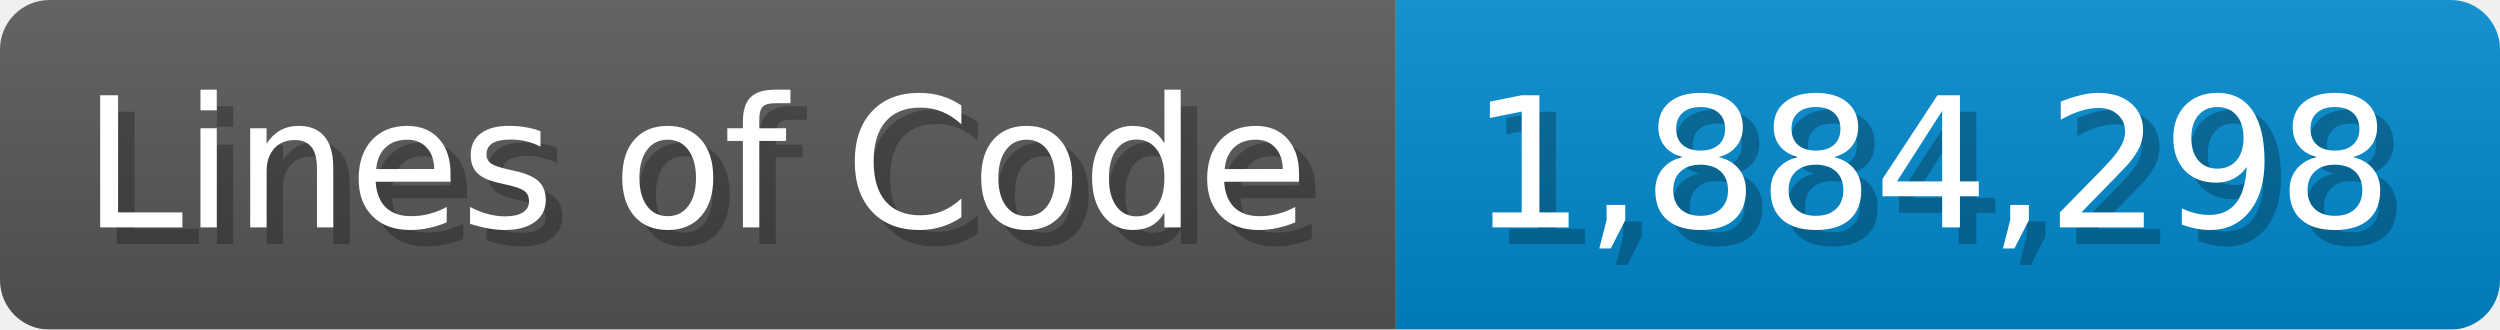
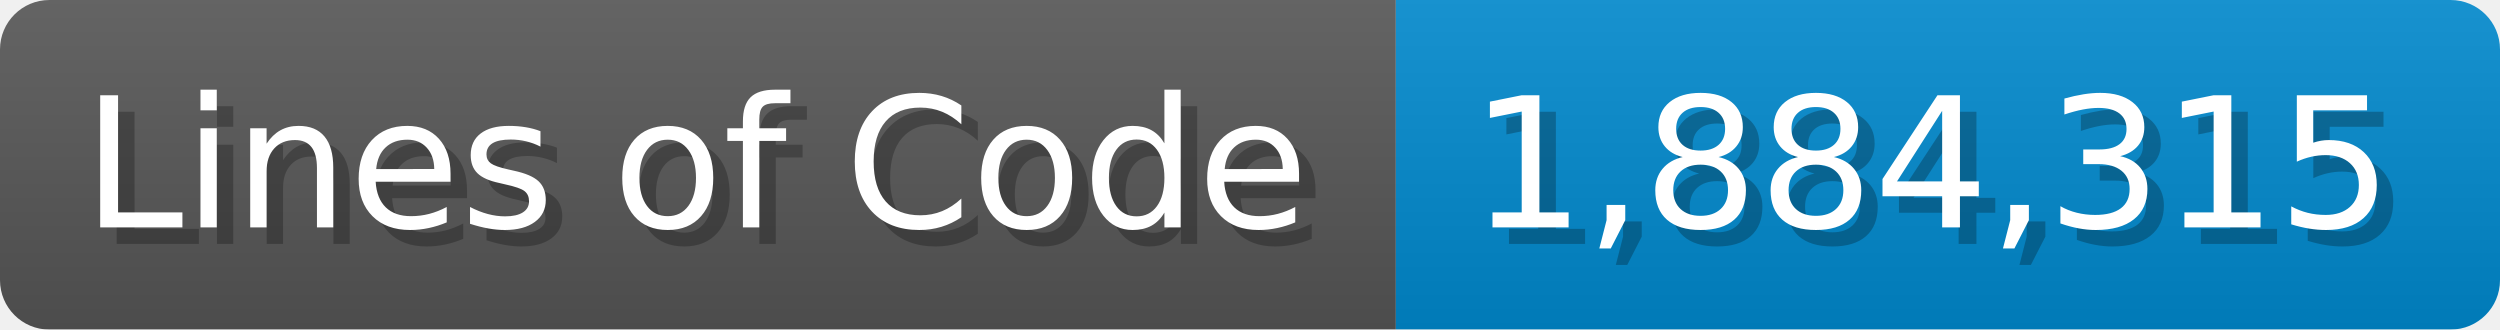
<svg xmlns="http://www.w3.org/2000/svg" width="151.7" height="20" viewBox="0 0 1517 200">
  <linearGradient id="a" x2="0" y2="100%">
    <stop offset="0" stop-opacity=".1" stop-color="#EEE" />
    <stop offset="1" stop-opacity=".1" />
  </linearGradient>
  <mask id="m">
    <rect width="1517" height="200" rx="30" fill="#FFF" />
  </mask>
  <g mask="url(#m)">
    <rect width="847" height="200" fill="#555" />
    <rect width="670" height="200" fill="#08C" x="847" />
    <rect width="1517" height="200" fill="url(#a)" />
  </g>
  <g fill="#fff" text-anchor="start" font-family="Verdana,DejaVu Sans,sans-serif" font-size="110">
    <text x="60" y="148" textLength="747" fill="#000" opacity="0.25">Lines of Code</text>
    <text x="50" y="138" textLength="747">Lines of Code</text>
-     <text x="902" y="148" textLength="570" fill="#000" opacity="0.25">1,884,298</text>
-     <text x="892" y="138" textLength="570">1,884,298</text>
+     <text x="902" y="148" textLength="570" fill="#000" opacity="0.25">1,884,315</text>
+     <text x="892" y="138" textLength="570">1,884,315</text>
  </g>
</svg>
